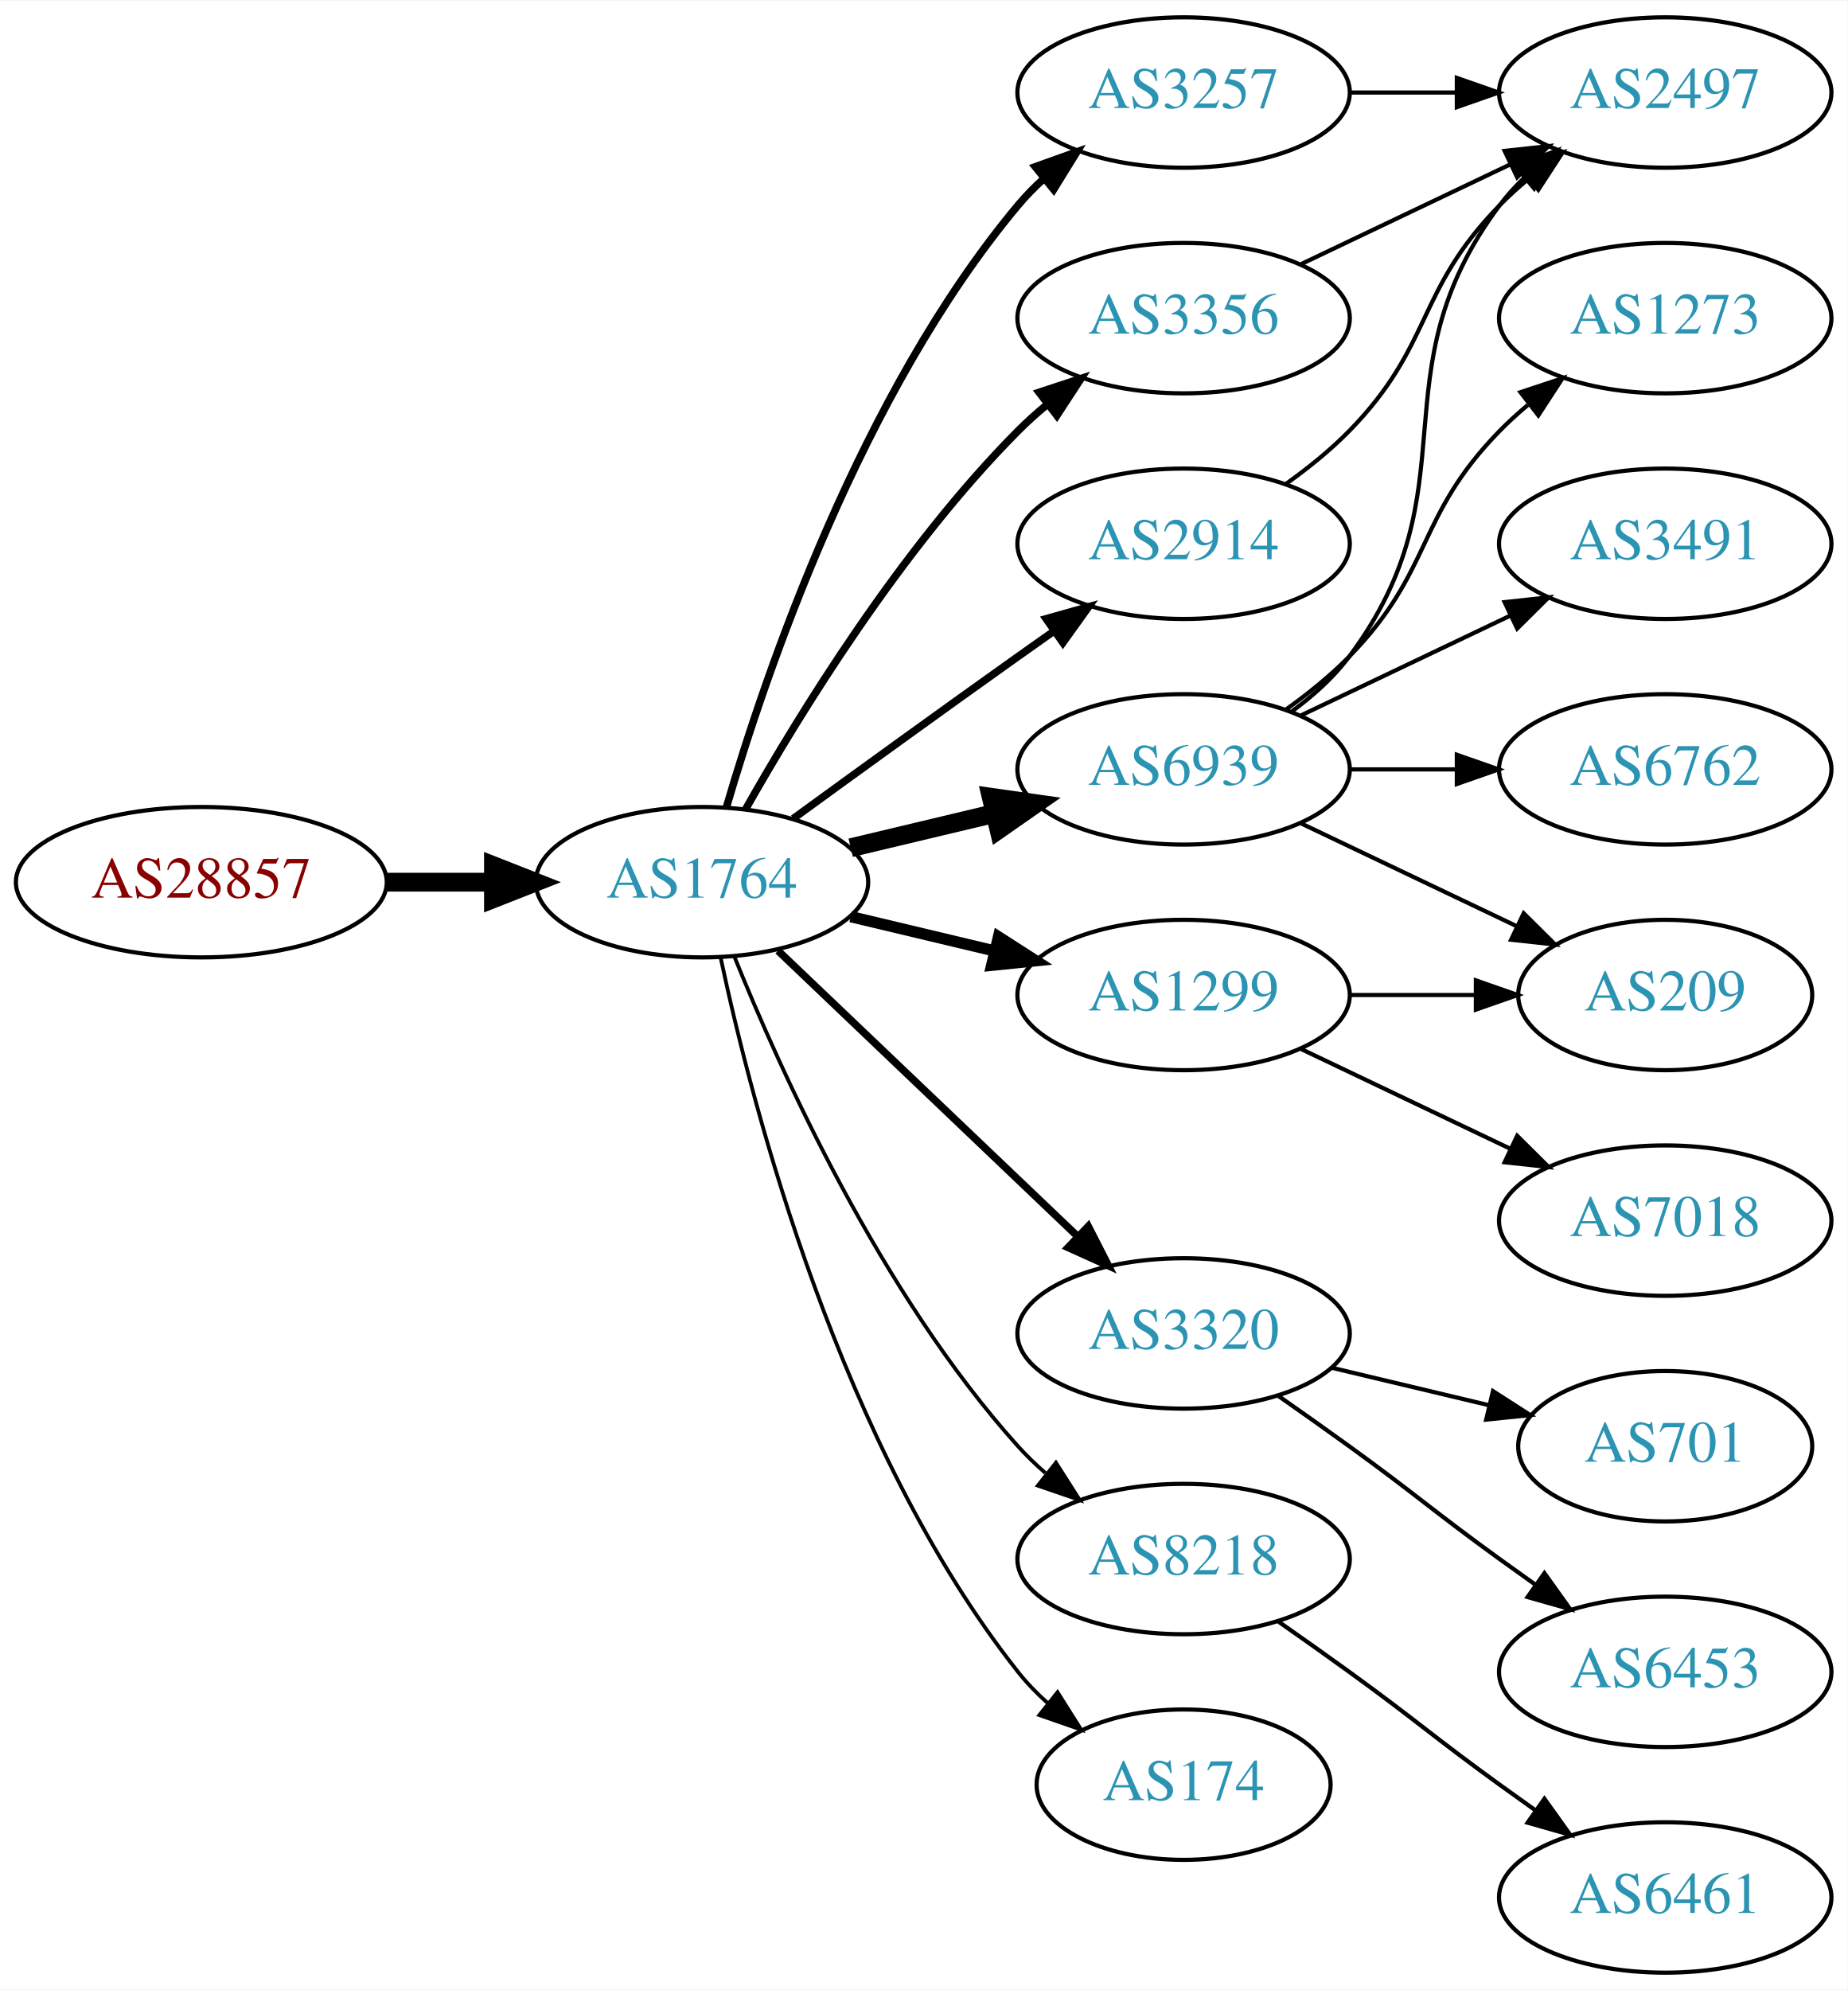
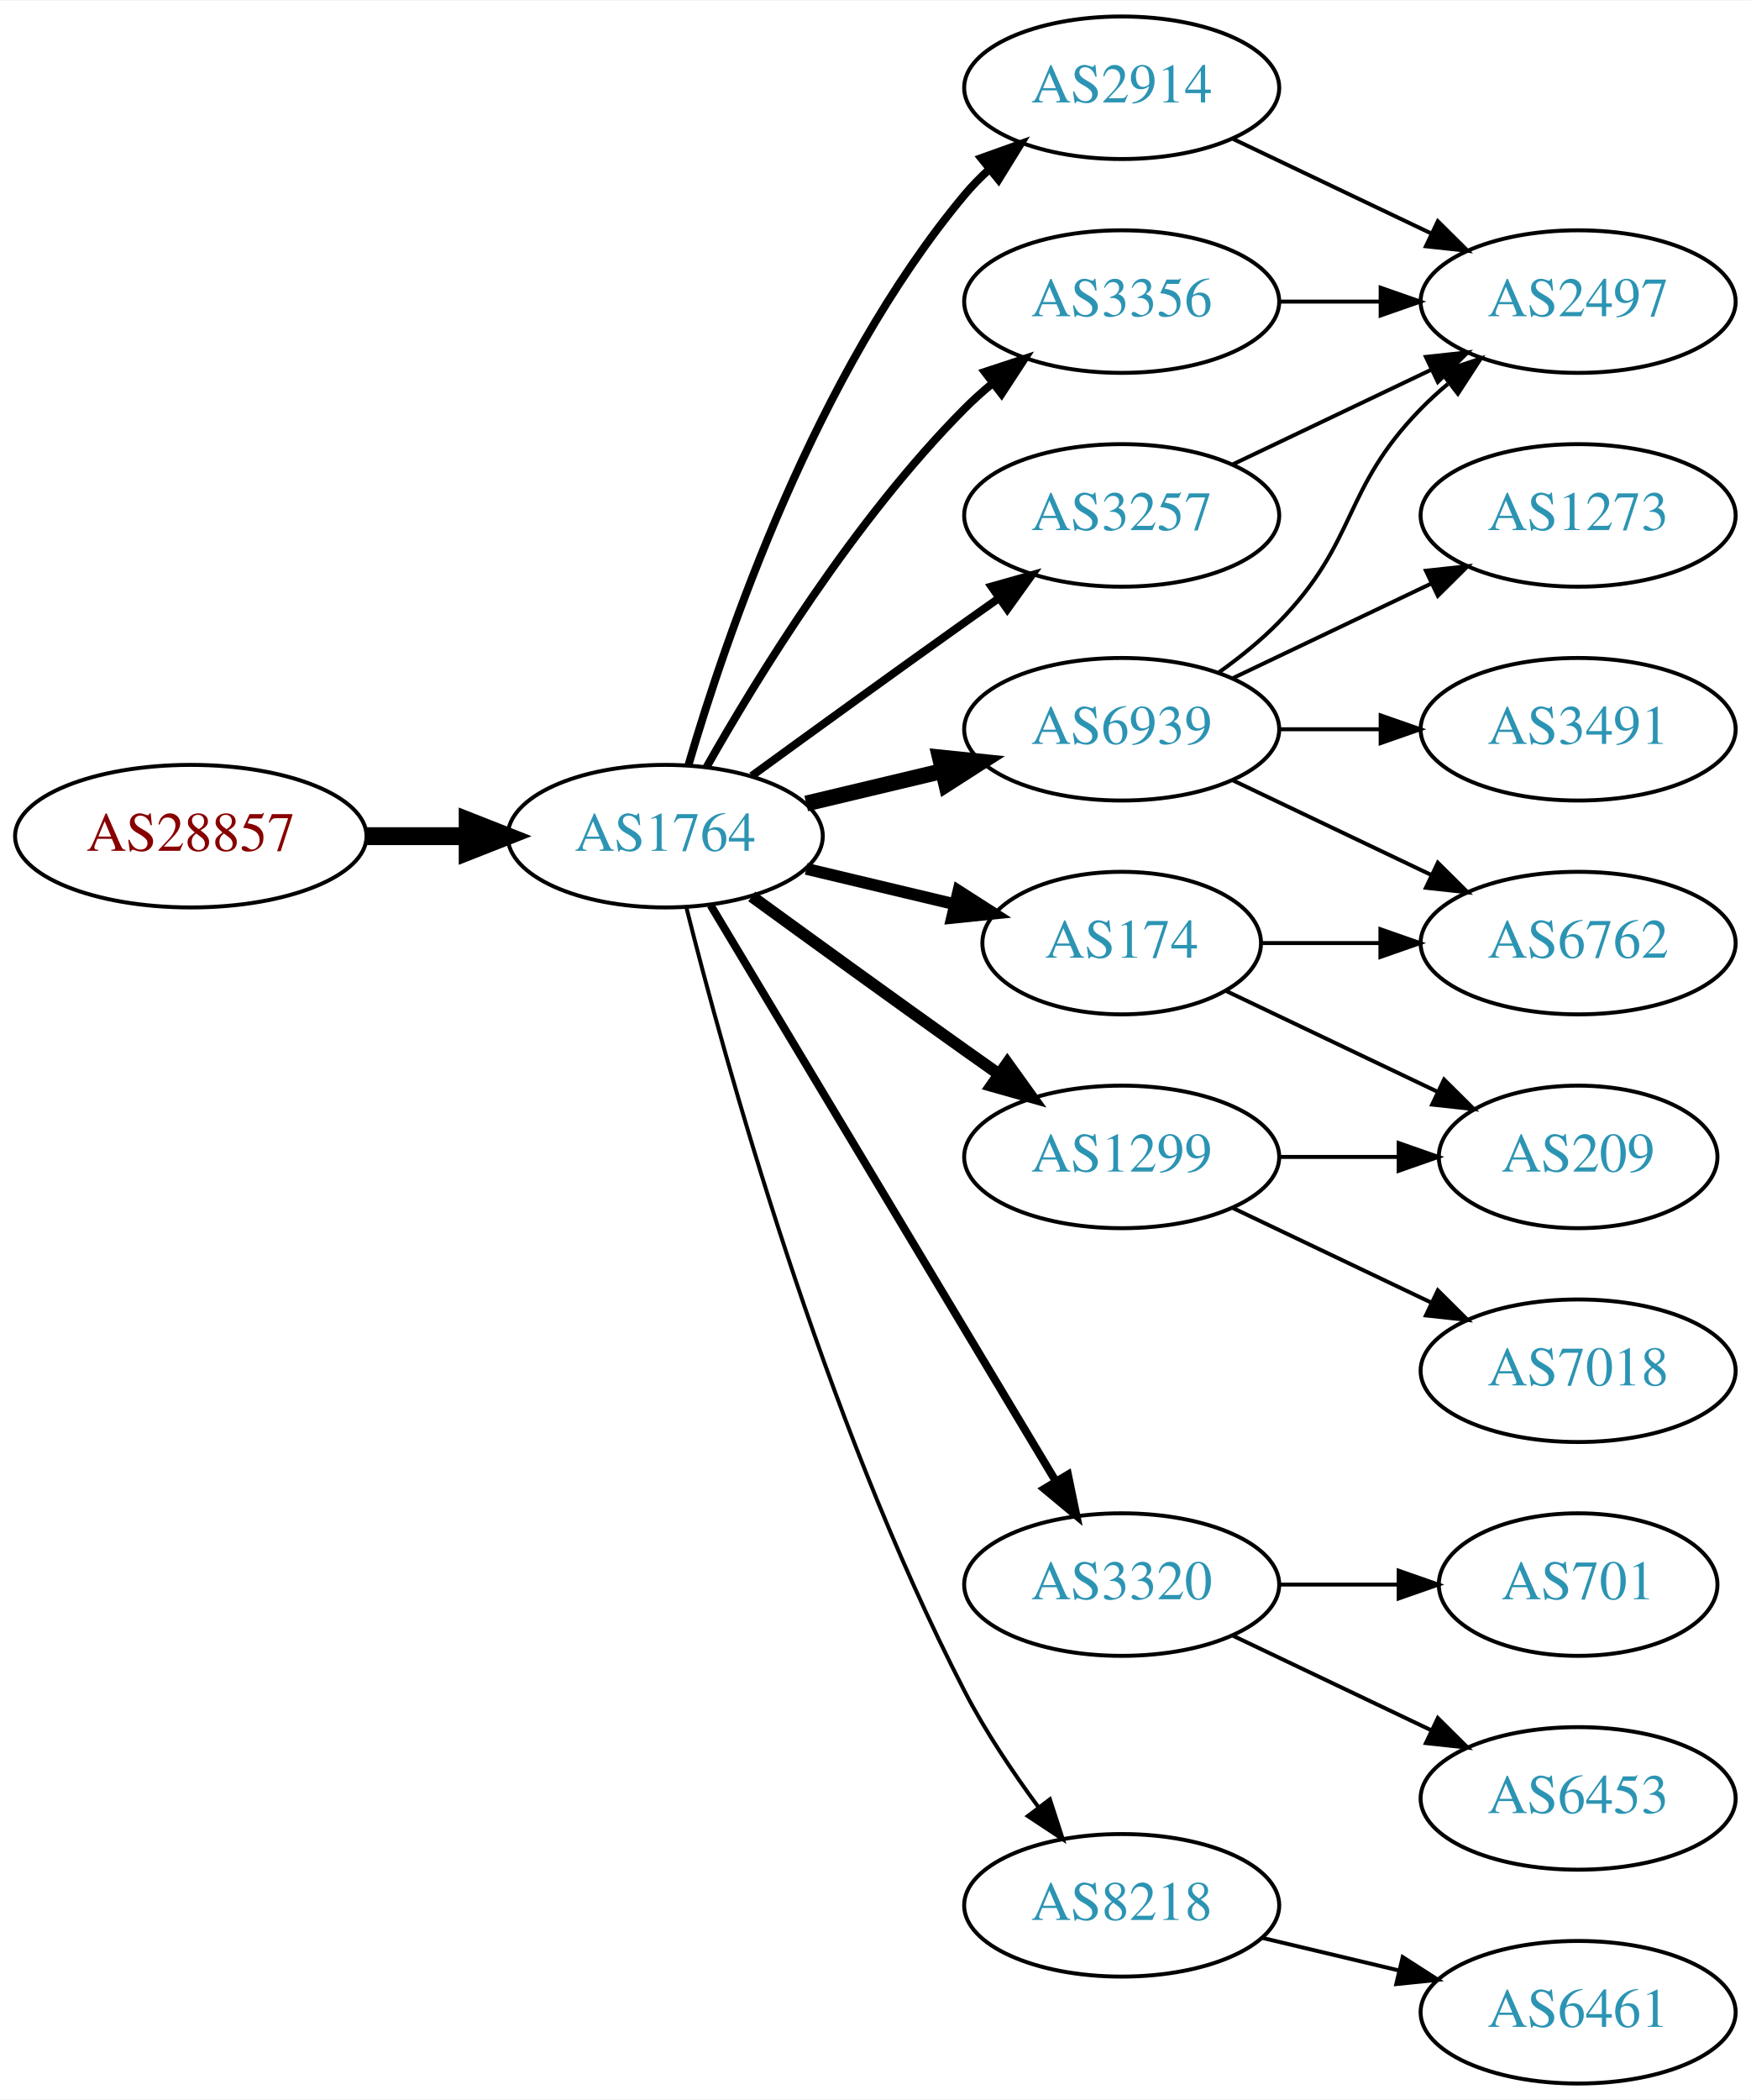
- <svg xmlns="http://www.w3.org/2000/svg" xmlns:xlink="http://www.w3.org/1999/xlink" width="442pt" height="476pt" viewBox="0.00 0.00 442.27 476.00">
-   <g id="graph0" class="graph" transform="scale(1 1) rotate(0) translate(4 472)">
-     <polygon fill="white" stroke="none" points="-4,4 -4,-472 438.271,-472 438.271,4 -4,4" />
+ <svg xmlns="http://www.w3.org/2000/svg" xmlns:xlink="http://www.w3.org/1999/xlink" width="442pt" height="530pt" viewBox="0.00 0.00 442.27 530.00">
+   <g id="graph0" class="graph" transform="scale(1 1) rotate(0) translate(4 526)">
+     <polygon fill="white" stroke="none" points="-4,4 -4,-526 438.271,-526 438.271,4 -4,4" />
    <g id="node1" class="node">
      <g id="a_node1">
        <a xlink:href="/asn/28857" xlink:title="AS28857 ~ DXC Technology Austria GmbH [AT]">
-           <ellipse fill="#ffffff" stroke="black" cx="44.196" cy="-261" rx="44.393" ry="18" />
-           <text text-anchor="middle" x="44.196" y="-257.3" font-family="Times,serif" font-size="14.00" fill="#880000">AS28857</text>
+           <ellipse fill="#ffffff" stroke="black" cx="44.196" cy="-315" rx="44.393" ry="18" />
+           <text text-anchor="middle" x="44.196" y="-311.3" font-family="Times,serif" font-size="14.00" fill="#880000">AS28857</text>
        </a>
      </g>
    </g>
    <g id="node2" class="node">
      <g id="a_node2">
        <a xlink:href="/asn/1764" xlink:title="AS1764 ~ NEXTLAYER-AS [AT]">
-           <ellipse fill="#ffffff" stroke="black" cx="164.039" cy="-261" rx="39.794" ry="18" />
-           <text text-anchor="middle" x="164.039" y="-257.3" font-family="Times,serif" font-size="14.00" fill="#2c94b3">AS1764</text>
+           <ellipse fill="#ffffff" stroke="black" cx="164.039" cy="-315" rx="39.794" ry="18" />
+           <text text-anchor="middle" x="164.039" y="-311.3" font-family="Times,serif" font-size="14.00" fill="#2c94b3">AS1764</text>
        </a>
      </g>
    </g>
    <g id="edge1" class="edge">
-       <path fill="none" stroke="black" stroke-width="4.5" d="M88.407,-261C96.72,-261 105.482,-261 113.965,-261" />
-       <polygon fill="black" stroke="black" stroke-width="4.5" points="114.123,-264.938 124.123,-261 114.123,-257.063 114.123,-264.938" />
+       <path fill="none" stroke="black" stroke-width="4.5" d="M88.407,-315C96.72,-315 105.482,-315 113.965,-315" />
+       <polygon fill="black" stroke="black" stroke-width="4.5" points="114.123,-318.938 124.123,-315 114.123,-311.063 114.123,-318.938" />
    </g>
    <g id="node3" class="node">
      <g id="a_node3">
        <a xlink:href="/asn/3257" xlink:title="AS3257 ~ GTT [DE]">
-           <ellipse fill="#ffffff" stroke="black" cx="279.332" cy="-450" rx="39.794" ry="18" />
-           <text text-anchor="middle" x="279.332" y="-446.3" font-family="Times,serif" font-size="14.00" fill="#2c94b3">AS3257</text>
+           <ellipse fill="#ffffff" stroke="black" cx="279.332" cy="-396" rx="39.794" ry="18" />
+           <text text-anchor="middle" x="279.332" y="-392.3" font-family="Times,serif" font-size="14.00" fill="#2c94b3">AS3257</text>
        </a>
      </g>
    </g>
    <g id="edge2" class="edge">
-       <path fill="none" stroke="black" stroke-width="1.8" d="M169.913,-279.002C179.227,-310.844 202.043,-377.981 239.685,-423 241.555,-425.237 243.654,-427.374 245.88,-429.396" />
-       <polygon fill="black" stroke="black" stroke-width="1.8" points="243.823,-432.234 253.799,-435.804 248.227,-426.793 243.823,-432.234" />
+       <path fill="none" stroke="black" stroke-width="2" d="M185.887,-330.222C200.821,-341.091 221.435,-356.025 239.685,-369 242.506,-371.005 245.449,-373.085 248.397,-375.159" />
+       <polygon fill="black" stroke="black" stroke-width="2" points="246.424,-378.05 256.621,-380.926 250.443,-372.319 246.424,-378.05" />
    </g>
    <g id="node4" class="node">
      <g id="a_node4">
-         <a xlink:href="/asn/3320" xlink:title="AS3320 ~ DTAG [DE]">
-           <ellipse fill="#ffffff" stroke="black" cx="279.332" cy="-153" rx="39.794" ry="18" />
-           <text text-anchor="middle" x="279.332" y="-149.3" font-family="Times,serif" font-size="14.00" fill="#2c94b3">AS3320</text>
+         <a xlink:href="/asn/2914" xlink:title="AS2914 ~ NTT America, Inc. [US]">
+           <ellipse fill="#ffffff" stroke="black" cx="279.332" cy="-504" rx="39.794" ry="18" />
+           <text text-anchor="middle" x="279.332" y="-500.3" font-family="Times,serif" font-size="14.00" fill="#2c94b3">AS2914</text>
        </a>
      </g>
    </g>
    <g id="edge3" class="edge">
-       <path fill="none" stroke="black" stroke-width="1.8" d="M182.245,-244.597C201.321,-226.413 232.241,-196.937 253.838,-176.349" />
-       <polygon fill="black" stroke="black" stroke-width="1.8" points="256.511,-178.637 261.334,-169.203 251.681,-173.57 256.511,-178.637" />
+       <path fill="none" stroke="black" stroke-width="2" d="M169.913,-333.002C179.227,-364.844 202.043,-431.981 239.685,-477 241.555,-479.237 243.654,-481.374 245.88,-483.396" />
+       <polygon fill="black" stroke="black" stroke-width="2" points="243.823,-486.234 253.799,-489.804 248.227,-480.793 243.823,-486.234" />
    </g>
    <g id="node5" class="node">
      <g id="a_node5">
-         <a xlink:href="/asn/8218" xlink:title="AS8218 ~ legacy Neotelecoms [FR]">
-           <ellipse fill="#ffffff" stroke="black" cx="279.332" cy="-99" rx="39.794" ry="18" />
-           <text text-anchor="middle" x="279.332" y="-95.3" font-family="Times,serif" font-size="14.00" fill="#2c94b3">AS8218</text>
+         <a xlink:href="/asn/174" xlink:title="AS174 ~ Cogent Communications [US]">
+           <ellipse fill="#ffffff" stroke="black" cx="279.332" cy="-288" rx="35.194" ry="18" />
+           <text text-anchor="middle" x="279.332" y="-284.3" font-family="Times,serif" font-size="14.00" fill="#2c94b3">AS174</text>
        </a>
      </g>
    </g>
    <g id="edge4" class="edge">
-       <path fill="none" stroke="black" stroke-width="0.9" d="M171.786,-243.213C182.837,-215.757 206.891,-162.422 239.685,-126 241.688,-123.776 243.906,-121.637 246.239,-119.603" />
-       <polygon fill="black" stroke="black" stroke-width="0.9" points="248.769,-122.065 254.458,-113.127 244.437,-116.567 248.769,-122.065" />
+       <path fill="none" stroke="black" stroke-width="3" d="M199.646,-306.752C211.44,-303.942 224.745,-300.771 237.013,-297.847" />
+       <polygon fill="black" stroke="black" stroke-width="3" points="238.101,-301.186 247.018,-295.463 236.479,-294.376 238.101,-301.186" />
    </g>
    <g id="node6" class="node">
      <g id="a_node6">
        <a xlink:href="/asn/6939" xlink:title="AS6939 ~ Hurricane Electric LLC [US]">
-           <ellipse fill="#ffffff" stroke="black" cx="279.332" cy="-288" rx="39.794" ry="18" />
-           <text text-anchor="middle" x="279.332" y="-284.3" font-family="Times,serif" font-size="14.00" fill="#2c94b3">AS6939</text>
+           <ellipse fill="#ffffff" stroke="black" cx="279.332" cy="-342" rx="39.794" ry="18" />
+           <text text-anchor="middle" x="279.332" y="-338.3" font-family="Times,serif" font-size="14.00" fill="#2c94b3">AS6939</text>
        </a>
      </g>
    </g>
    <g id="edge5" class="edge">
-       <path fill="none" stroke="black" stroke-width="4.5" d="M199.646,-269.248C210.517,-271.838 222.671,-274.735 234.114,-277.462" />
-       <polygon fill="black" stroke="black" stroke-width="4.5" points="233.296,-281.315 243.936,-279.803 235.122,-273.654 233.296,-281.315" />
+       <path fill="none" stroke="black" stroke-width="4" d="M199.646,-323.248C210.517,-325.838 222.671,-328.735 234.114,-331.462" />
+       <polygon fill="black" stroke="black" stroke-width="4" points="233.397,-334.889 243.936,-333.803 235.02,-328.08 233.397,-334.889" />
    </g>
    <g id="node7" class="node">
      <g id="a_node7">
+         <a xlink:href="/asn/3320" xlink:title="AS3320 ~ DTAG [DE]">
+           <ellipse fill="#ffffff" stroke="black" cx="279.332" cy="-126" rx="39.794" ry="18" />
+           <text text-anchor="middle" x="279.332" y="-122.3" font-family="Times,serif" font-size="14.00" fill="#2c94b3">AS3320</text>
+         </a>
+       </g>
+     </g>
+     <g id="edge6" class="edge">
+       <path fill="none" stroke="black" stroke-width="2" d="M175.494,-297.558C195.475,-264.225 239.18,-191.314 262.666,-152.134" />
+       <polygon fill="black" stroke="black" stroke-width="2" points="265.762,-153.776 267.902,-143.4 259.758,-150.177 265.762,-153.776" />
+     </g>
+     <g id="node8" class="node">
+       <g id="a_node8">
        <a xlink:href="/asn/1299" xlink:title="AS1299 ~ Telia Carrier [EU]">
          <ellipse fill="#ffffff" stroke="black" cx="279.332" cy="-234" rx="39.794" ry="18" />
          <text text-anchor="middle" x="279.332" y="-230.3" font-family="Times,serif" font-size="14.00" fill="#2c94b3">AS1299</text>
        </a>
      </g>
    </g>
-     <g id="edge6" class="edge">
-       <path fill="none" stroke="black" stroke-width="2.7" d="M199.646,-252.752C210.517,-250.162 222.671,-247.265 234.114,-244.538" />
-       <polygon fill="black" stroke="black" stroke-width="2.7" points="235.02,-247.92 243.936,-242.197 233.397,-241.111 235.02,-247.92" />
-     </g>
-     <g id="node8" class="node">
-       <g id="a_node8">
-         <a xlink:href="/asn/3356" xlink:title="AS3356 ~ Level 3 Parent, LLC [US]">
-           <ellipse fill="#ffffff" stroke="black" cx="279.332" cy="-396" rx="39.794" ry="18" />
-           <text text-anchor="middle" x="279.332" y="-392.3" font-family="Times,serif" font-size="14.00" fill="#2c94b3">AS3356</text>
-         </a>
-       </g>
-     </g>
    <g id="edge7" class="edge">
-       <path fill="none" stroke="black" stroke-width="1.8" d="M174.498,-278.49C187.28,-301.096 211.712,-340.886 239.685,-369 241.796,-371.121 244.092,-373.188 246.477,-375.171" />
-       <polygon fill="black" stroke="black" stroke-width="1.8" points="244.73,-378.242 254.793,-381.556 248.993,-372.69 244.73,-378.242" />
+       <path fill="none" stroke="black" stroke-width="3" d="M185.887,-299.778C200.821,-288.909 221.435,-273.975 239.685,-261 242.506,-258.995 245.449,-256.915 248.397,-254.841" />
+       <polygon fill="black" stroke="black" stroke-width="3" points="250.443,-257.681 256.621,-249.074 246.424,-251.95 250.443,-257.681" />
    </g>
    <g id="node9" class="node">
      <g id="a_node9">
-         <a xlink:href="/asn/174" xlink:title="AS174 ~ Cogent Communications [US]">
-           <ellipse fill="#ffffff" stroke="black" cx="279.332" cy="-45" rx="35.194" ry="18" />
-           <text text-anchor="middle" x="279.332" y="-41.3" font-family="Times,serif" font-size="14.00" fill="#2c94b3">AS174</text>
+         <a xlink:href="/asn/3356" xlink:title="AS3356 ~ Level 3 Parent, LLC [US]">
+           <ellipse fill="#ffffff" stroke="black" cx="279.332" cy="-450" rx="39.794" ry="18" />
+           <text text-anchor="middle" x="279.332" y="-446.3" font-family="Times,serif" font-size="14.00" fill="#2c94b3">AS3356</text>
        </a>
      </g>
    </g>
    <g id="edge8" class="edge">
-       <path fill="none" stroke="black" stroke-width="0.9" d="M168.529,-242.84C176.16,-206.97 197.152,-125.845 239.685,-72 241.765,-69.367 244.17,-66.884 246.743,-64.572" />
-       <polygon fill="black" stroke="black" stroke-width="0.9" points="249.154,-67.126 254.806,-58.165 244.799,-61.646 249.154,-67.126" />
+       <path fill="none" stroke="black" stroke-width="2" d="M174.498,-332.49C187.28,-355.096 211.712,-394.886 239.685,-423 241.796,-425.121 244.092,-427.188 246.477,-429.171" />
+       <polygon fill="black" stroke="black" stroke-width="2" points="244.73,-432.242 254.793,-435.556 248.993,-426.69 244.73,-432.242" />
    </g>
    <g id="node10" class="node">
      <g id="a_node10">
-         <a xlink:href="/asn/2914" xlink:title="AS2914 ~ NTT America, Inc. [US]">
-           <ellipse fill="#ffffff" stroke="black" cx="279.332" cy="-342" rx="39.794" ry="18" />
-           <text text-anchor="middle" x="279.332" y="-338.3" font-family="Times,serif" font-size="14.00" fill="#2c94b3">AS2914</text>
+         <a xlink:href="/asn/8218" xlink:title="AS8218 ~ legacy Neotelecoms [FR]">
+           <ellipse fill="#ffffff" stroke="black" cx="279.332" cy="-45" rx="39.794" ry="18" />
+           <text text-anchor="middle" x="279.332" y="-41.3" font-family="Times,serif" font-size="14.00" fill="#2c94b3">AS8218</text>
        </a>
      </g>
    </g>
    <g id="edge9" class="edge">
-       <path fill="none" stroke="black" stroke-width="1.8" d="M185.887,-276.222C200.821,-287.091 221.435,-302.025 239.685,-315 242.506,-317.005 245.449,-319.085 248.397,-321.159" />
-       <polygon fill="black" stroke="black" stroke-width="1.8" points="246.424,-324.05 256.621,-326.926 250.443,-318.319 246.424,-324.05" />
-     </g>
-     <g id="node16" class="node">
-       <g id="a_node16">
+       <path fill="none" stroke="black" d="M169.388,-296.934C178.942,-258.918 203.803,-168.439 239.685,-99 244.899,-88.91 251.823,-78.589 258.369,-69.709" />
+       <polygon fill="black" stroke="black" points="261.198,-71.771 264.461,-61.691 255.625,-67.536 261.198,-71.771" />
+     </g>
+     <g id="node15" class="node">
+       <g id="a_node15">
        <a xlink:href="/asn/2497" xlink:title="AS2497 ~ Internet Initiative Japan Inc. [JP]">
          <ellipse fill="#ffffff" stroke="black" cx="394.625" cy="-450" rx="39.794" ry="18" />
          <text text-anchor="middle" x="394.625" y="-446.3" font-family="Times,serif" font-size="14.00" fill="#2c94b3">AS2497</text>
        </a>
      </g>
    </g>
-     <g id="edge18" class="edge">
-       <path fill="none" stroke="black" d="M319.004,-450C327.207,-450 335.971,-450 344.503,-450" />
-       <polygon fill="black" stroke="black" points="344.742,-453.5 354.742,-450 344.742,-446.5 344.742,-453.5" />
+     <g id="edge20" class="edge">
+       <path fill="none" stroke="black" d="M307.468,-408.934C322.462,-416.081 341.283,-425.052 357.506,-432.785" />
+       <polygon fill="black" stroke="black" points="356.177,-436.028 366.71,-437.171 359.188,-429.709 356.177,-436.028" />
+     </g>
+     <g id="edge22" class="edge">
+       <path fill="none" stroke="black" d="M307.468,-491.066C322.462,-483.919 341.283,-474.948 357.506,-467.215" />
+       <polygon fill="black" stroke="black" points="359.188,-470.291 366.71,-462.829 356.177,-463.972 359.188,-470.291" />
    </g>
    <g id="node11" class="node">
      <g id="a_node11">
-         <a xlink:href="/asn/701" xlink:title="AS701 ~ UUNET [US]">
-           <ellipse fill="#ffffff" stroke="black" cx="394.625" cy="-126" rx="35.194" ry="18" />
-           <text text-anchor="middle" x="394.625" y="-122.3" font-family="Times,serif" font-size="14.00" fill="#2c94b3">AS701</text>
+         <a xlink:href="/asn/209" xlink:title="AS209 ~ CenturyLink Communications, LLC [US]">
+           <ellipse fill="#ffffff" stroke="black" cx="394.625" cy="-234" rx="35.194" ry="18" />
+           <text text-anchor="middle" x="394.625" y="-230.3" font-family="Times,serif" font-size="14.00" fill="#2c94b3">AS209</text>
        </a>
      </g>
    </g>
    <g id="edge10" class="edge">
-       <path fill="none" stroke="black" d="M314.939,-144.752C326.733,-141.942 340.038,-138.771 352.306,-135.847" />
-       <polygon fill="black" stroke="black" points="353.394,-139.186 362.311,-133.463 351.772,-132.376 353.394,-139.186" />
+       <path fill="none" stroke="black" d="M305.757,-275.881C321.5,-268.378 341.922,-258.644 359.115,-250.449" />
+       <polygon fill="black" stroke="black" points="360.763,-253.54 368.284,-246.078 357.751,-247.221 360.763,-253.54" />
    </g>
    <g id="node12" class="node">
      <g id="a_node12">
-         <a xlink:href="/asn/6453" xlink:title="AS6453 ~ TATA COMMUNICATIONS (AMERICA) INC [US]">
-           <ellipse fill="#ffffff" stroke="black" cx="394.625" cy="-72" rx="39.794" ry="18" />
-           <text text-anchor="middle" x="394.625" y="-68.3" font-family="Times,serif" font-size="14.00" fill="#2c94b3">AS6453</text>
+         <a xlink:href="/asn/6762" xlink:title="AS6762 ~ TELECOM ITALIA SPARKLE S.p.A. [IT]">
+           <ellipse fill="#ffffff" stroke="black" cx="394.625" cy="-288" rx="39.794" ry="18" />
+           <text text-anchor="middle" x="394.625" y="-284.3" font-family="Times,serif" font-size="14.00" fill="#2c94b3">AS6762</text>
        </a>
      </g>
    </g>
    <g id="edge11" class="edge">
-       <path fill="none" stroke="black" d="M302.089,-137.991C307.623,-134.121 313.542,-129.936 318.978,-126 335.178,-114.271 338.778,-110.729 354.978,-99 357.781,-96.971 360.712,-94.875 363.653,-92.79" />
-       <polygon fill="black" stroke="black" points="365.704,-95.627 371.868,-87.009 361.675,-89.903 365.704,-95.627" />
+       <path fill="none" stroke="black" d="M314.631,-288C324.008,-288 334.358,-288 344.393,-288" />
+       <polygon fill="black" stroke="black" points="344.681,-291.5 354.681,-288 344.681,-284.5 344.681,-291.5" />
+     </g>
+     <g id="edge15" class="edge">
+       <path fill="none" stroke="black" d="M307.468,-329.066C322.462,-321.919 341.283,-312.948 357.506,-305.215" />
+       <polygon fill="black" stroke="black" points="359.188,-308.291 366.71,-300.829 356.177,-301.972 359.188,-308.291" />
    </g>
    <g id="node13" class="node">
      <g id="a_node13">
-         <a xlink:href="/asn/6461" xlink:title="AS6461 ~ Zayo Bandwidth [US]">
-           <ellipse fill="#ffffff" stroke="black" cx="394.625" cy="-18" rx="39.794" ry="18" />
-           <text text-anchor="middle" x="394.625" y="-14.3" font-family="Times,serif" font-size="14.00" fill="#2c94b3">AS6461</text>
+         <a xlink:href="/asn/3491" xlink:title="AS3491 ~ PCCW Global, Inc. [US]">
+           <ellipse fill="#ffffff" stroke="black" cx="394.625" cy="-342" rx="39.794" ry="18" />
+           <text text-anchor="middle" x="394.625" y="-338.3" font-family="Times,serif" font-size="14.00" fill="#2c94b3">AS3491</text>
        </a>
      </g>
    </g>
    <g id="edge12" class="edge">
-       <path fill="none" stroke="black" d="M302.089,-83.991C307.623,-80.121 313.542,-75.936 318.978,-72 335.178,-60.271 338.778,-56.729 354.978,-45 357.781,-42.971 360.712,-40.875 363.653,-38.791" />
-       <polygon fill="black" stroke="black" points="365.704,-41.627 371.868,-33.009 361.675,-35.903 365.704,-41.627" />
+       <path fill="none" stroke="black" d="M319.004,-342C327.207,-342 335.971,-342 344.503,-342" />
+       <polygon fill="black" stroke="black" points="344.742,-345.5 354.742,-342 344.742,-338.5 344.742,-345.5" />
    </g>
    <g id="node14" class="node">
      <g id="a_node14">
        <a xlink:href="/asn/1273" xlink:title="AS1273 ~ Vodafone Group PLC [EU]">
          <ellipse fill="#ffffff" stroke="black" cx="394.625" cy="-396" rx="39.794" ry="18" />
          <text text-anchor="middle" x="394.625" y="-392.3" font-family="Times,serif" font-size="14.00" fill="#2c94b3">AS1273</text>
        </a>
      </g>
    </g>
    <g id="edge13" class="edge">
-       <path fill="none" stroke="black" d="M303.926,-302.389C309.182,-306.148 314.513,-310.437 318.978,-315 339.151,-335.617 334.806,-348.383 354.978,-369 357.071,-371.139 359.354,-373.218 361.731,-375.21" />
-       <polygon fill="black" stroke="black" points="359.974,-378.275 370.031,-381.611 364.249,-372.732 359.974,-378.275" />
-     </g>
-     <g id="node15" class="node">
-       <g id="a_node15">
-         <a xlink:href="/asn/3491" xlink:title="AS3491 ~ PCCW Global, Inc. [US]">
-           <ellipse fill="#ffffff" stroke="black" cx="394.625" cy="-342" rx="39.794" ry="18" />
-           <text text-anchor="middle" x="394.625" y="-338.3" font-family="Times,serif" font-size="14.00" fill="#2c94b3">AS3491</text>
-         </a>
-       </g>
+       <path fill="none" stroke="black" d="M307.468,-354.934C322.462,-362.081 341.283,-371.052 357.506,-378.785" />
+       <polygon fill="black" stroke="black" points="356.177,-382.028 366.71,-383.171 359.188,-375.709 356.177,-382.028" />
    </g>
    <g id="edge14" class="edge">
-       <path fill="none" stroke="black" d="M307.468,-300.934C322.462,-308.081 341.283,-317.052 357.506,-324.785" />
-       <polygon fill="black" stroke="black" points="356.177,-328.028 366.71,-329.171 359.188,-321.709 356.177,-328.028" />
-     </g>
-     <g id="edge15" class="edge">
-       <path fill="none" stroke="black" d="M305.262,-301.882C310.338,-305.611 315.256,-310.016 318.978,-315 349.249,-355.542 324.707,-382.458 354.978,-423 356.723,-425.336 358.73,-427.545 360.893,-429.617" />
-       <polygon fill="black" stroke="black" points="358.771,-432.405 368.694,-436.118 363.253,-427.027 358.771,-432.405" />
+       <path fill="none" stroke="black" d="M303.926,-356.389C309.182,-360.148 314.513,-364.437 318.978,-369 339.151,-389.617 334.806,-402.383 354.978,-423 357.071,-425.139 359.354,-427.218 361.731,-429.21" />
+       <polygon fill="black" stroke="black" points="359.974,-432.275 370.031,-435.611 364.249,-426.732 359.974,-432.275" />
+     </g>
+     <g id="node16" class="node">
+       <g id="a_node16">
+         <a xlink:href="/asn/6453" xlink:title="AS6453 ~ TATA COMMUNICATIONS (AMERICA) INC [US]">
+           <ellipse fill="#ffffff" stroke="black" cx="394.625" cy="-72" rx="39.794" ry="18" />
+           <text text-anchor="middle" x="394.625" y="-68.3" font-family="Times,serif" font-size="14.00" fill="#2c94b3">AS6453</text>
+         </a>
+       </g>
+     </g>
+     <g id="edge16" class="edge">
+       <path fill="none" stroke="black" d="M307.468,-113.066C322.462,-105.919 341.283,-96.948 357.506,-89.215" />
+       <polygon fill="black" stroke="black" points="359.188,-92.291 366.71,-84.829 356.177,-85.972 359.188,-92.291" />
    </g>
    <g id="node17" class="node">
      <g id="a_node17">
-         <a xlink:href="/asn/6762" xlink:title="AS6762 ~ TELECOM ITALIA SPARKLE S.p.A. [IT]">
-           <ellipse fill="#ffffff" stroke="black" cx="394.625" cy="-288" rx="39.794" ry="18" />
-           <text text-anchor="middle" x="394.625" y="-284.3" font-family="Times,serif" font-size="14.00" fill="#2c94b3">AS6762</text>
-         </a>
-       </g>
-     </g>
-     <g id="edge16" class="edge">
-       <path fill="none" stroke="black" d="M319.004,-288C327.207,-288 335.971,-288 344.503,-288" />
-       <polygon fill="black" stroke="black" points="344.742,-291.5 354.742,-288 344.742,-284.5 344.742,-291.5" />
+         <a xlink:href="/asn/701" xlink:title="AS701 ~ UUNET [US]">
+           <ellipse fill="#ffffff" stroke="black" cx="394.625" cy="-126" rx="35.194" ry="18" />
+           <text text-anchor="middle" x="394.625" y="-122.3" font-family="Times,serif" font-size="14.00" fill="#2c94b3">AS701</text>
+         </a>
+       </g>
+     </g>
+     <g id="edge17" class="edge">
+       <path fill="none" stroke="black" d="M319.004,-126C328.709,-126 339.2,-126 349.163,-126" />
+       <polygon fill="black" stroke="black" points="349.299,-129.5 359.299,-126 349.299,-122.5 349.299,-129.5" />
+     </g>
+     <g id="edge19" class="edge">
+       <path fill="none" stroke="black" d="M319.004,-234C328.709,-234 339.2,-234 349.163,-234" />
+       <polygon fill="black" stroke="black" points="349.299,-237.5 359.299,-234 349.299,-230.5 349.299,-237.5" />
    </g>
    <g id="node18" class="node">
      <g id="a_node18">
-         <a xlink:href="/asn/209" xlink:title="AS209 ~ CenturyLink Communications, LLC [US]">
-           <ellipse fill="#ffffff" stroke="black" cx="394.625" cy="-234" rx="35.194" ry="18" />
-           <text text-anchor="middle" x="394.625" y="-230.3" font-family="Times,serif" font-size="14.00" fill="#2c94b3">AS209</text>
-         </a>
-       </g>
-     </g>
-     <g id="edge17" class="edge">
-       <path fill="none" stroke="black" d="M307.468,-275.066C322.9,-267.71 342.385,-258.423 358.92,-250.541" />
-       <polygon fill="black" stroke="black" points="360.741,-253.551 368.262,-246.089 357.729,-247.232 360.741,-253.551" />
-     </g>
-     <g id="edge20" class="edge">
-       <path fill="none" stroke="black" d="M319.004,-234C328.709,-234 339.2,-234 349.163,-234" />
-       <polygon fill="black" stroke="black" points="349.299,-237.5 359.299,-234 349.299,-230.5 349.299,-237.5" />
-     </g>
-     <g id="node19" class="node">
-       <g id="a_node19">
        <a xlink:href="/asn/7018" xlink:title="AS7018 ~ AT&amp;T Services, Inc. [US]">
          <ellipse fill="#ffffff" stroke="black" cx="394.625" cy="-180" rx="39.794" ry="18" />
          <text text-anchor="middle" x="394.625" y="-176.3" font-family="Times,serif" font-size="14.00" fill="#2c94b3">AS7018</text>
        </a>
      </g>
    </g>
-     <g id="edge19" class="edge">
+     <g id="edge18" class="edge">
      <path fill="none" stroke="black" d="M307.468,-221.066C322.462,-213.919 341.283,-204.948 357.506,-197.215" />
      <polygon fill="black" stroke="black" points="359.188,-200.291 366.71,-192.829 356.177,-193.972 359.188,-200.291" />
    </g>
    <g id="edge21" class="edge">
-       <path fill="none" stroke="black" d="M307.468,-408.934C322.462,-416.081 341.283,-425.052 357.506,-432.785" />
-       <polygon fill="black" stroke="black" points="356.177,-436.028 366.71,-437.171 359.188,-429.709 356.177,-436.028" />
-     </g>
-     <g id="edge22" class="edge">
-       <path fill="none" stroke="black" d="M303.926,-356.389C309.182,-360.148 314.513,-364.437 318.978,-369 339.151,-389.617 334.806,-402.383 354.978,-423 357.071,-425.139 359.354,-427.218 361.731,-429.21" />
-       <polygon fill="black" stroke="black" points="359.974,-432.275 370.031,-435.611 364.249,-426.732 359.974,-432.275" />
+       <path fill="none" stroke="black" d="M319.004,-450C327.207,-450 335.971,-450 344.503,-450" />
+       <polygon fill="black" stroke="black" points="344.742,-453.5 354.742,-450 344.742,-446.5 344.742,-453.5" />
+     </g>
+     <g id="node19" class="node">
+       <g id="a_node19">
+         <a xlink:href="/asn/6461" xlink:title="AS6461 ~ Zayo Bandwidth [US]">
+           <ellipse fill="#ffffff" stroke="black" cx="394.625" cy="-18" rx="39.794" ry="18" />
+           <text text-anchor="middle" x="394.625" y="-14.3" font-family="Times,serif" font-size="14.00" fill="#2c94b3">AS6461</text>
+         </a>
+       </g>
+     </g>
+     <g id="edge23" class="edge">
+       <path fill="none" stroke="black" d="M314.939,-36.752C325.81,-34.162 337.964,-31.265 349.407,-28.538" />
+       <polygon fill="black" stroke="black" points="350.313,-31.92 359.229,-26.197 348.69,-25.111 350.313,-31.92" />
    </g>
  </g>
</svg>
